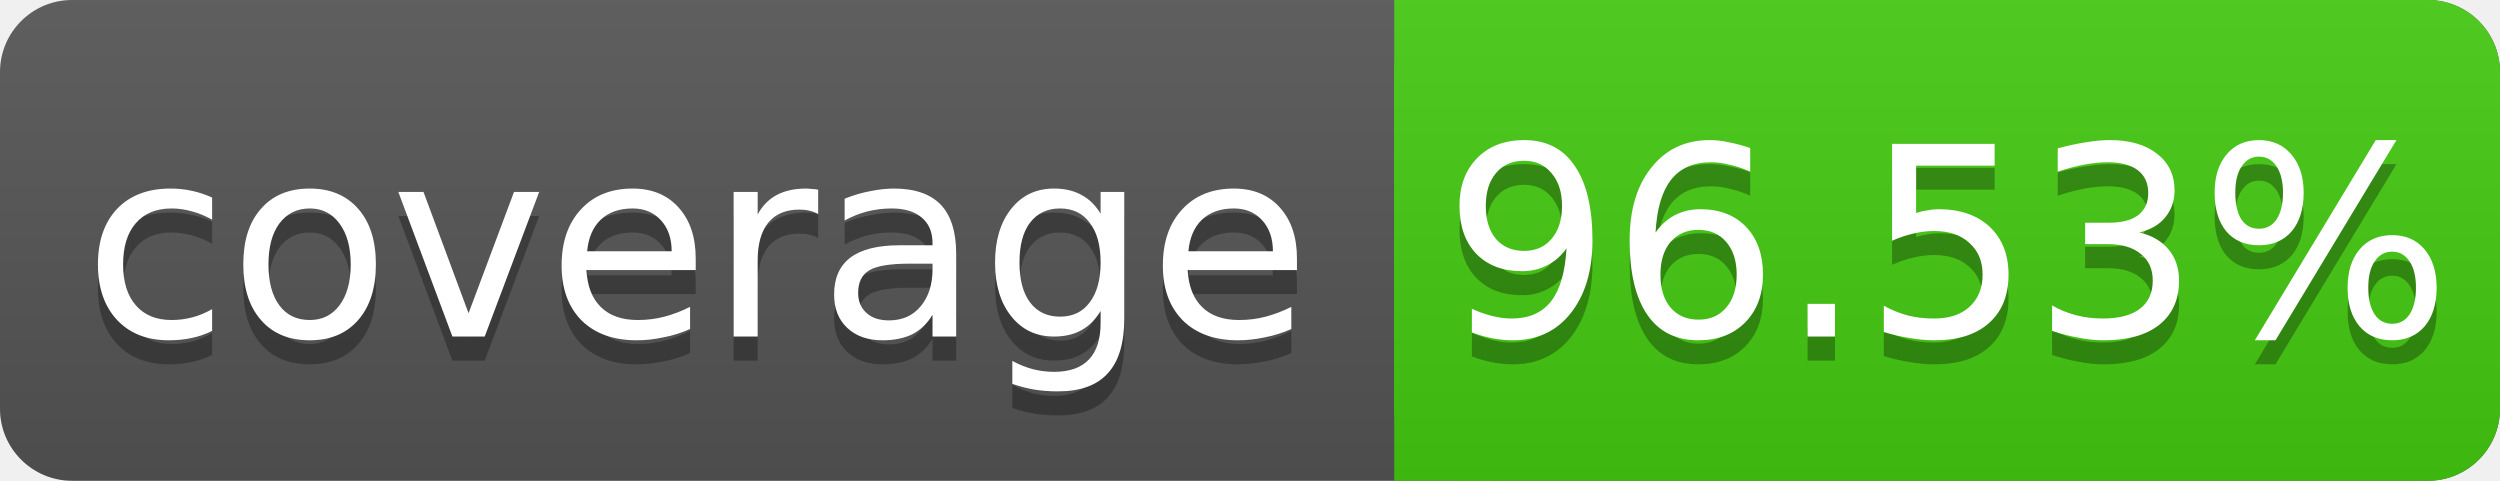
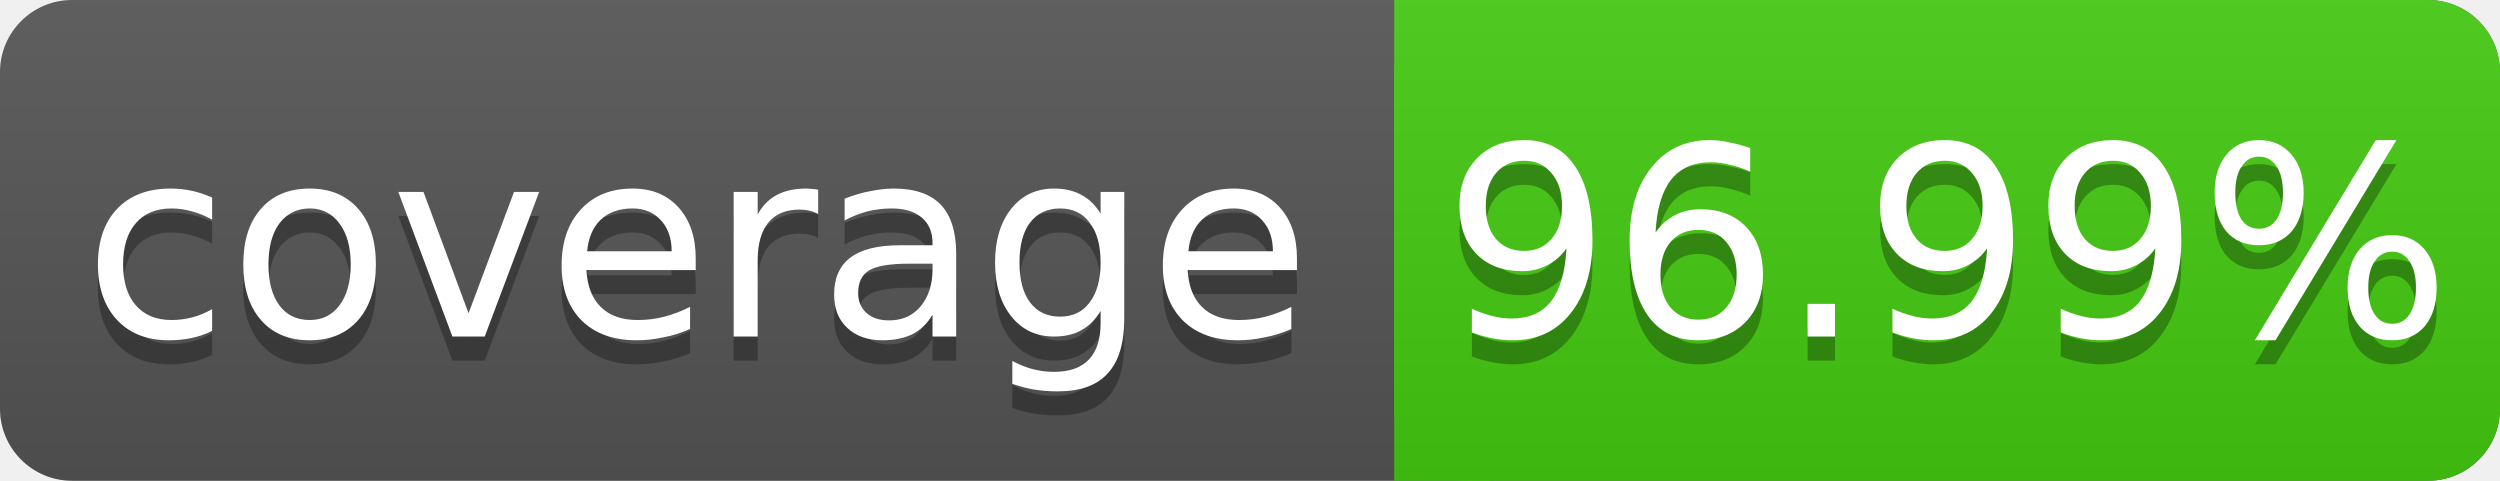
<svg xmlns="http://www.w3.org/2000/svg" width="104" height="20">
  <linearGradient id="s" x2="0" y2="100%">
    <stop offset="0" stop-color="#bbb" stop-opacity=".1" />
    <stop offset="1" stop-opacity=".1" />
  </linearGradient>
  <rect rx="3" width="104" height="20" fill="#555" />
  <rect rx="3" x="58" width="46" height="20" fill="#4c1" />
  <rect x="58" width="4" height="20" fill="#4c1" />
  <rect rx="3" width="104" height="20" fill="url(#s)" />
  <g fill="#fff" text-anchor="middle" font-family="DejaVu Sans,Verdana,Geneva,sans-serif" font-size="11">
    <text x="29" y="15" fill="#010101" fill-opacity=".3">coverage</text>
    <text x="29" y="14">coverage</text>
-     <text x="81" y="15" fill="#010101" fill-opacity=".3">96.53%</text>
-     <text x="81" y="14">96.53%</text>
+     <text x="81" y="15" fill="#010101" fill-opacity=".3">96.99%</text>
+     <text x="81" y="14">96.99%</text>
  </g>
</svg>
